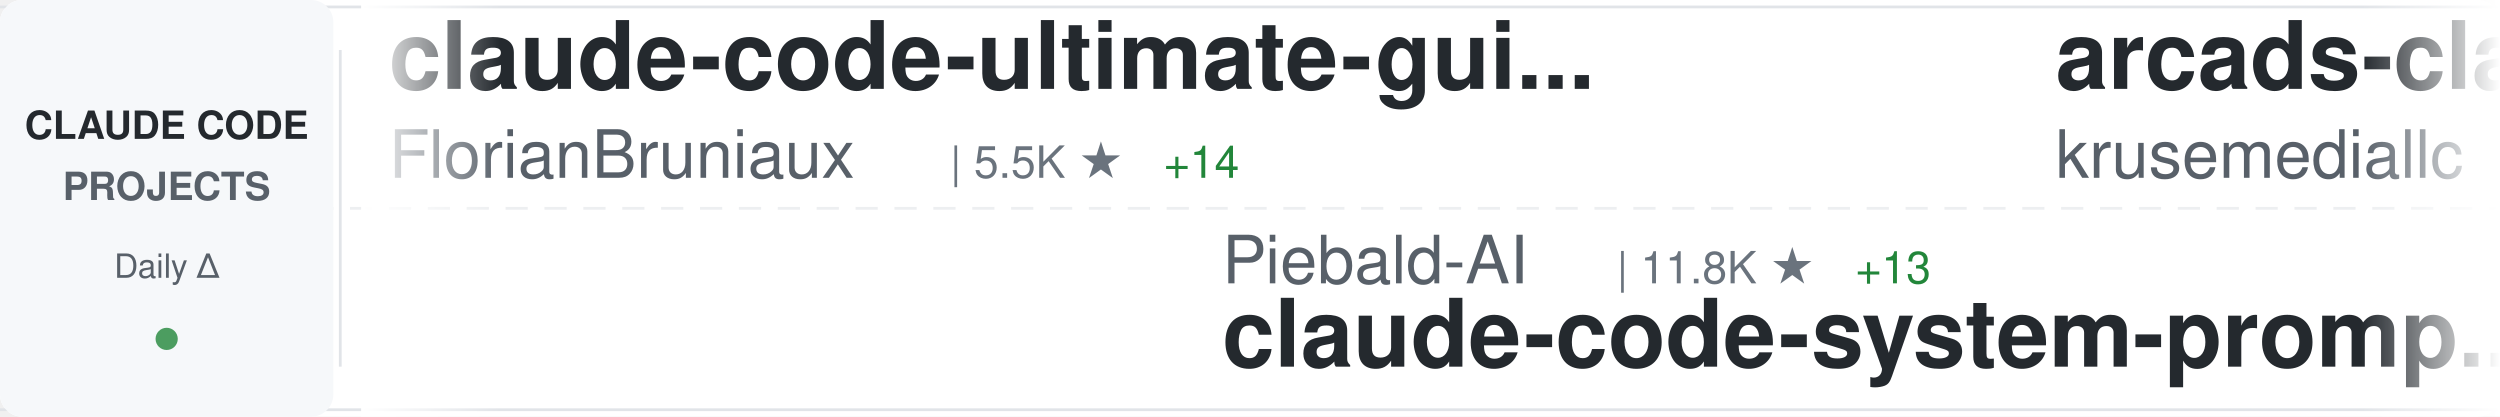
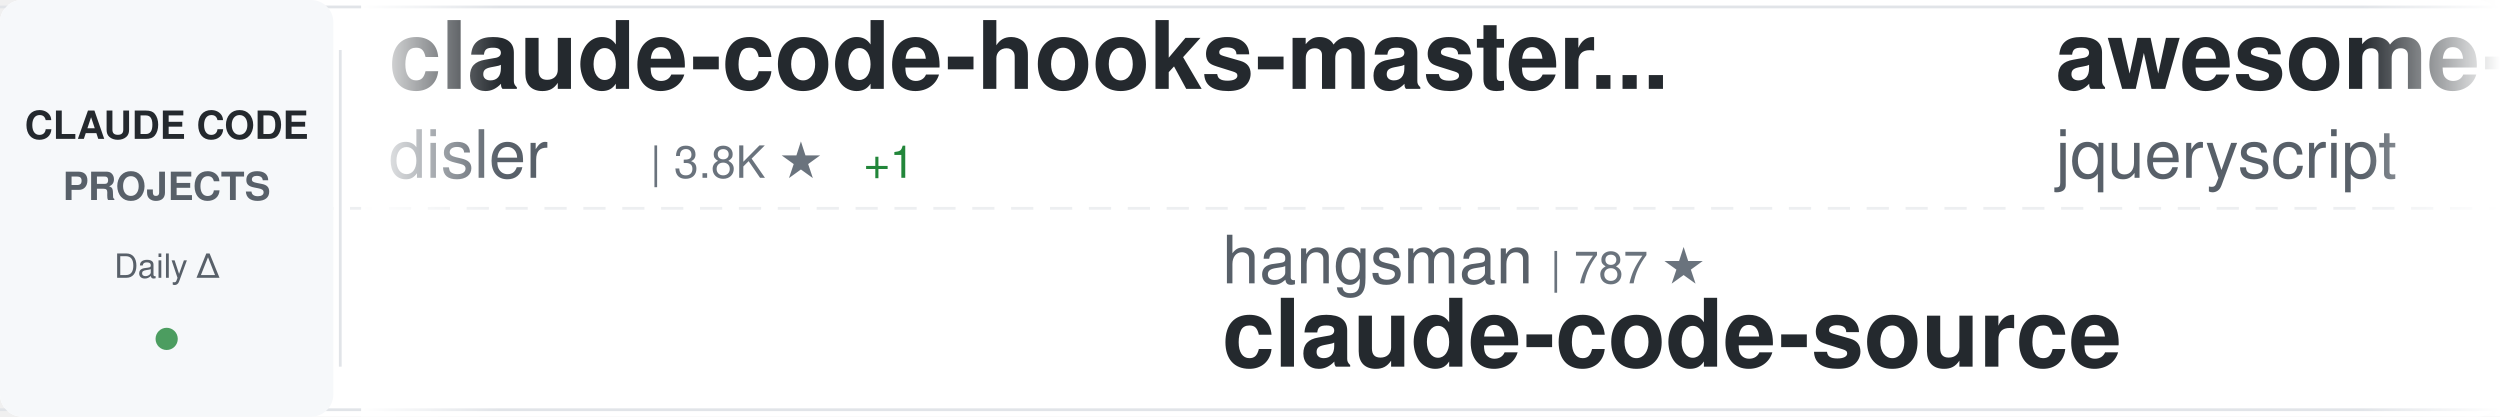
<svg xmlns="http://www.w3.org/2000/svg" width="900" height="150">
  <defs>
    <linearGradient id="awesomeLeftFade" x1="0%" y1="0%" x2="100%" y2="0%">
      <stop offset="0%" style="stop-color:#ffffff;stop-opacity:1" />
      <stop offset="100%" style="stop-color:#ffffff;stop-opacity:0" />
    </linearGradient>
    <linearGradient id="awesomeRightFade" x1="0%" y1="0%" x2="100%" y2="0%">
      <stop offset="0%" style="stop-color:#ffffff;stop-opacity:0" />
      <stop offset="100%" style="stop-color:#ffffff;stop-opacity:1" />
    </linearGradient>
  </defs>
  <rect width="900" height="150" fill="#ffffff" rx="8" />
  <rect x="0" y="2" width="900" height="1" fill="#e1e4e8" />
  <rect x="0" y="147" width="900" height="1" fill="#e1e4e8" />
  <line x1="0" y1="75" x2="900" y2="75" stroke="#e1e4e8" stroke-width="1" stroke-dasharray="8 6" opacity="0.6" />
  <rect x="0" y="0" width="120" height="150" fill="#f6f8fa" rx="8" />
  <text x="60" y="50" font-family="-apple-system, BlinkMacSystemFont, 'Segoe UI', Helvetica, Arial, sans-serif" font-size="14" font-weight="600" fill="#24292e" text-anchor="middle">CLAUDE CODE</text>
  <text x="60" y="72" font-family="-apple-system, BlinkMacSystemFont, 'Segoe UI', Helvetica, Arial, sans-serif" font-size="14" font-weight="600" fill="#586069" text-anchor="middle">PROJECTS</text>
  <text x="60" y="100" font-family="-apple-system, BlinkMacSystemFont, 'Segoe UI', Helvetica, Arial, sans-serif" font-size="12" font-weight="500" fill="#586069" text-anchor="middle">Daily Δ</text>
  <circle cx="60" cy="122" r="4" fill="#22863a" opacity="0.8" />
  <rect x="122" y="18" width="1" height="114" fill="#e1e4e8" />
  <clipPath id="awesomeTickerClip">
    <rect x="130" y="0" width="770" height="150" />
  </clipPath>
  <g clip-path="url(#awesomeTickerClip)">
    <g id="awesomeTickerItems">
      <animateTransform attributeName="transform" attributeType="XML" type="translate" from="0 0" to="-3000 0" dur="54s" repeatCount="indefinite" />
      <g transform="translate(0, 0)">
-         <text x="140" y="32" font-family="-apple-system, BlinkMacSystemFont, 'Segoe UI', Helvetica, Arial, sans-serif" font-size="34" font-weight="600" fill="#24292e">claude-code-ultimate-gui...</text>
-         <text x="140" y="64" font-family="-apple-system, BlinkMacSystemFont, 'Segoe UI', Helvetica, Arial, sans-serif" font-size="24" font-weight="400" fill="#586069">FlorianBruniaux</text>
-         <text x="342" y="64" font-family="-apple-system, BlinkMacSystemFont, 'Segoe UI', Helvetica, Arial, sans-serif" font-size="16" font-weight="500" fill="#6a737d">| 5.5K ★</text>
-         <text x="419" y="64" font-family="-apple-system, BlinkMacSystemFont, 'Segoe UI', Helvetica, Arial, sans-serif" font-size="16" font-weight="500" fill="#22863a"> +14</text>
+         <text x="140" y="32" font-family="-apple-system, BlinkMacSystemFont, 'Segoe UI', Helvetica, Arial, sans-serif" font-size="34" font-weight="600" fill="#24292e">claude-code-hooks-master...</text>
+         <text x="140" y="64" font-family="-apple-system, BlinkMacSystemFont, 'Segoe UI', Helvetica, Arial, sans-serif" font-size="24" font-weight="400" fill="#586069">disler</text>
+         <text x="234" y="64" font-family="-apple-system, BlinkMacSystemFont, 'Segoe UI', Helvetica, Arial, sans-serif" font-size="16" font-weight="500" fill="#6a737d">| 3.8K ★</text>
+         <text x="311" y="64" font-family="-apple-system, BlinkMacSystemFont, 'Segoe UI', Helvetica, Arial, sans-serif" font-size="16" font-weight="500" fill="#22863a"> +1</text>
      </g>
      <g transform="translate(300, 0)">
-         <text x="140" y="102" font-family="-apple-system, BlinkMacSystemFont, 'Segoe UI', Helvetica, Arial, sans-serif" font-size="24" font-weight="400" fill="#586069">Piebald-AI</text>
-         <text x="282" y="102" font-family="-apple-system, BlinkMacSystemFont, 'Segoe UI', Helvetica, Arial, sans-serif" font-size="16" font-weight="500" fill="#6a737d">| 11.8K ★</text>
-         <text x="368" y="102" font-family="-apple-system, BlinkMacSystemFont, 'Segoe UI', Helvetica, Arial, sans-serif" font-size="16" font-weight="500" fill="#22863a"> +13</text>
-         <text x="140" y="132" font-family="-apple-system, BlinkMacSystemFont, 'Segoe UI', Helvetica, Arial, sans-serif" font-size="34" font-weight="600" fill="#24292e">claude-code-system-promp...</text>
+         <text x="140" y="102" font-family="-apple-system, BlinkMacSystemFont, 'Segoe UI', Helvetica, Arial, sans-serif" font-size="24" font-weight="400" fill="#586069">hangsman</text>
+         <text x="258" y="102" font-family="-apple-system, BlinkMacSystemFont, 'Segoe UI', Helvetica, Arial, sans-serif" font-size="16" font-weight="500" fill="#6a737d">| 787 ★</text>
+         <text x="140" y="132" font-family="-apple-system, BlinkMacSystemFont, 'Segoe UI', Helvetica, Arial, sans-serif" font-size="34" font-weight="600" fill="#24292e">claude-code-source</text>
      </g>
      <g transform="translate(600, 0)">
-         <text x="140" y="32" font-family="-apple-system, BlinkMacSystemFont, 'Segoe UI', Helvetica, Arial, sans-serif" font-size="34" font-weight="600" fill="#24292e">arcads-claude-code</text>
-         <text x="140" y="64" font-family="-apple-system, BlinkMacSystemFont, 'Segoe UI', Helvetica, Arial, sans-serif" font-size="24" font-weight="400" fill="#586069">krusemediallc</text>
-         <text x="318" y="64" font-family="-apple-system, BlinkMacSystemFont, 'Segoe UI', Helvetica, Arial, sans-serif" font-size="16" font-weight="500" fill="#6a737d">| 1.0K ★</text>
-         <text x="395" y="64" font-family="-apple-system, BlinkMacSystemFont, 'Segoe UI', Helvetica, Arial, sans-serif" font-size="16" font-weight="500" fill="#22863a"> +4</text>
+         <text x="140" y="32" font-family="-apple-system, BlinkMacSystemFont, 'Segoe UI', Helvetica, Arial, sans-serif" font-size="34" font-weight="600" fill="#24292e">awesome-claude-code</text>
+         <text x="140" y="64" font-family="-apple-system, BlinkMacSystemFont, 'Segoe UI', Helvetica, Arial, sans-serif" font-size="24" font-weight="400" fill="#586069">jqueryscript</text>
+         <text x="306" y="64" font-family="-apple-system, BlinkMacSystemFont, 'Segoe UI', Helvetica, Arial, sans-serif" font-size="16" font-weight="500" fill="#6a737d">| 467 ★</text>
      </g>
      <g transform="translate(900, 0)">
-         <text x="140" y="102" font-family="-apple-system, BlinkMacSystemFont, 'Segoe UI', Helvetica, Arial, sans-serif" font-size="24" font-weight="400" fill="#586069">anthropics</text>
-         <text x="282" y="102" font-family="-apple-system, BlinkMacSystemFont, 'Segoe UI', Helvetica, Arial, sans-serif" font-size="16" font-weight="500" fill="#6a737d">| 161.4K ★</text>
-         <text x="377" y="102" font-family="-apple-system, BlinkMacSystemFont, 'Segoe UI', Helvetica, Arial, sans-serif" font-size="16" font-weight="500" fill="#22863a"> +321</text>
-         <text x="140" y="132" font-family="-apple-system, BlinkMacSystemFont, 'Segoe UI', Helvetica, Arial, sans-serif" font-size="34" font-weight="600" fill="#24292e">skills</text>
+         <text x="140" y="102" font-family="-apple-system, BlinkMacSystemFont, 'Segoe UI', Helvetica, Arial, sans-serif" font-size="24" font-weight="400" fill="#586069">huangserva</text>
+         <text x="282" y="102" font-family="-apple-system, BlinkMacSystemFont, 'Segoe UI', Helvetica, Arial, sans-serif" font-size="16" font-weight="500" fill="#6a737d">| 620 ★</text>
+         <text x="350" y="102" font-family="-apple-system, BlinkMacSystemFont, 'Segoe UI', Helvetica, Arial, sans-serif" font-size="16" font-weight="500" fill="#22863a"> +1</text>
+         <text x="140" y="132" font-family="-apple-system, BlinkMacSystemFont, 'Segoe UI', Helvetica, Arial, sans-serif" font-size="34" font-weight="600" fill="#24292e">claude-code-cli</text>
      </g>
      <g transform="translate(1200, 0)">
-         <text x="140" y="32" font-family="-apple-system, BlinkMacSystemFont, 'Segoe UI', Helvetica, Arial, sans-serif" font-size="34" font-weight="600" fill="#24292e">claude-code-book</text>
-         <text x="140" y="64" font-family="-apple-system, BlinkMacSystemFont, 'Segoe UI', Helvetica, Arial, sans-serif" font-size="24" font-weight="400" fill="#586069">lintsinghua</text>
-         <text x="294" y="64" font-family="-apple-system, BlinkMacSystemFont, 'Segoe UI', Helvetica, Arial, sans-serif" font-size="16" font-weight="500" fill="#6a737d">| 3.9K ★</text>
-         <text x="371" y="64" font-family="-apple-system, BlinkMacSystemFont, 'Segoe UI', Helvetica, Arial, sans-serif" font-size="16" font-weight="500" fill="#22863a"> +10</text>
+         <text x="140" y="32" font-family="-apple-system, BlinkMacSystemFont, 'Segoe UI', Helvetica, Arial, sans-serif" font-size="34" font-weight="600" fill="#24292e">claude-code-analysis</text>
+         <text x="140" y="64" font-family="-apple-system, BlinkMacSystemFont, 'Segoe UI', Helvetica, Arial, sans-serif" font-size="24" font-weight="400" fill="#586069">liuup</text>
+         <text x="222" y="64" font-family="-apple-system, BlinkMacSystemFont, 'Segoe UI', Helvetica, Arial, sans-serif" font-size="16" font-weight="500" fill="#6a737d">| 3.6K ★</text>
+         <text x="299" y="64" font-family="-apple-system, BlinkMacSystemFont, 'Segoe UI', Helvetica, Arial, sans-serif" font-size="16" font-weight="500" fill="#22863a"> +13</text>
      </g>
      <g transform="translate(1500, 0)">
-         <text x="140" y="102" font-family="-apple-system, BlinkMacSystemFont, 'Segoe UI', Helvetica, Arial, sans-serif" font-size="24" font-weight="400" fill="#586069">simonw</text>
-         <text x="234" y="102" font-family="-apple-system, BlinkMacSystemFont, 'Segoe UI', Helvetica, Arial, sans-serif" font-size="16" font-weight="500" fill="#6a737d">| 1.6K ★</text>
-         <text x="140" y="132" font-family="-apple-system, BlinkMacSystemFont, 'Segoe UI', Helvetica, Arial, sans-serif" font-size="34" font-weight="600" fill="#24292e">claude-code-transcripts</text>
+         <text x="140" y="102" font-family="-apple-system, BlinkMacSystemFont, 'Segoe UI', Helvetica, Arial, sans-serif" font-size="24" font-weight="400" fill="#586069">affaan-m</text>
+         <text x="258" y="102" font-family="-apple-system, BlinkMacSystemFont, 'Segoe UI', Helvetica, Arial, sans-serif" font-size="16" font-weight="500" fill="#6a737d">| 230.1K ★</text>
+         <text x="353" y="102" font-family="-apple-system, BlinkMacSystemFont, 'Segoe UI', Helvetica, Arial, sans-serif" font-size="16" font-weight="500" fill="#22863a"> +429</text>
+         <text x="140" y="132" font-family="-apple-system, BlinkMacSystemFont, 'Segoe UI', Helvetica, Arial, sans-serif" font-size="34" font-weight="600" fill="#24292e">ECC</text>
      </g>
      <g transform="translate(1800, 0)">
-         <text x="140" y="32" font-family="-apple-system, BlinkMacSystemFont, 'Segoe UI', Helvetica, Arial, sans-serif" font-size="34" font-weight="600" fill="#24292e">Claude-Code</text>
-         <text x="140" y="64" font-family="-apple-system, BlinkMacSystemFont, 'Segoe UI', Helvetica, Arial, sans-serif" font-size="24" font-weight="400" fill="#586069">OrcaWhisper</text>
-         <text x="294" y="64" font-family="-apple-system, BlinkMacSystemFont, 'Segoe UI', Helvetica, Arial, sans-serif" font-size="16" font-weight="500" fill="#6a737d">| 84 ★</text>
+         <text x="140" y="32" font-family="-apple-system, BlinkMacSystemFont, 'Segoe UI', Helvetica, Arial, sans-serif" font-size="34" font-weight="600" fill="#24292e">Open-ClaudeCode</text>
+         <text x="140" y="64" font-family="-apple-system, BlinkMacSystemFont, 'Segoe UI', Helvetica, Arial, sans-serif" font-size="24" font-weight="400" fill="#586069">LING71671</text>
+         <text x="270" y="64" font-family="-apple-system, BlinkMacSystemFont, 'Segoe UI', Helvetica, Arial, sans-serif" font-size="16" font-weight="500" fill="#6a737d">| 918 ★</text>
      </g>
      <g transform="translate(2100, 0)">
-         <text x="140" y="102" font-family="-apple-system, BlinkMacSystemFont, 'Segoe UI', Helvetica, Arial, sans-serif" font-size="24" font-weight="400" fill="#586069">affaan-m</text>
-         <text x="258" y="102" font-family="-apple-system, BlinkMacSystemFont, 'Segoe UI', Helvetica, Arial, sans-serif" font-size="16" font-weight="500" fill="#6a737d">| 230.1K ★</text>
-         <text x="353" y="102" font-family="-apple-system, BlinkMacSystemFont, 'Segoe UI', Helvetica, Arial, sans-serif" font-size="16" font-weight="500" fill="#22863a"> +437</text>
-         <text x="140" y="132" font-family="-apple-system, BlinkMacSystemFont, 'Segoe UI', Helvetica, Arial, sans-serif" font-size="34" font-weight="600" fill="#24292e">ECC</text>
+         <text x="140" y="102" font-family="-apple-system, BlinkMacSystemFont, 'Segoe UI', Helvetica, Arial, sans-serif" font-size="24" font-weight="400" fill="#586069">edmund-io</text>
+         <text x="270" y="102" font-family="-apple-system, BlinkMacSystemFont, 'Segoe UI', Helvetica, Arial, sans-serif" font-size="16" font-weight="500" fill="#6a737d">| 1.5K ★</text>
+         <text x="140" y="132" font-family="-apple-system, BlinkMacSystemFont, 'Segoe UI', Helvetica, Arial, sans-serif" font-size="34" font-weight="600" fill="#24292e">edmunds-claude-code</text>
      </g>
      <g transform="translate(2400, 0)">
-         <text x="140" y="32" font-family="-apple-system, BlinkMacSystemFont, 'Segoe UI', Helvetica, Arial, sans-serif" font-size="34" font-weight="600" fill="#24292e">claude-code-from-source</text>
-         <text x="140" y="64" font-family="-apple-system, BlinkMacSystemFont, 'Segoe UI', Helvetica, Arial, sans-serif" font-size="24" font-weight="400" fill="#586069">alejandrobalderas</text>
-         <text x="366" y="64" font-family="-apple-system, BlinkMacSystemFont, 'Segoe UI', Helvetica, Arial, sans-serif" font-size="16" font-weight="500" fill="#6a737d">| 2.7K ★</text>
-         <text x="443" y="64" font-family="-apple-system, BlinkMacSystemFont, 'Segoe UI', Helvetica, Arial, sans-serif" font-size="16" font-weight="500" fill="#22863a"> +5</text>
+         <text x="140" y="32" font-family="-apple-system, BlinkMacSystemFont, 'Segoe UI', Helvetica, Arial, sans-serif" font-size="34" font-weight="600" fill="#24292e">claude-code-telegram</text>
+         <text x="140" y="64" font-family="-apple-system, BlinkMacSystemFont, 'Segoe UI', Helvetica, Arial, sans-serif" font-size="24" font-weight="400" fill="#586069">RichardAtCT</text>
+         <text x="294" y="64" font-family="-apple-system, BlinkMacSystemFont, 'Segoe UI', Helvetica, Arial, sans-serif" font-size="16" font-weight="500" fill="#6a737d">| 2.7K ★</text>
      </g>
      <g transform="translate(2700, 0)">
-         <text x="140" y="102" font-family="-apple-system, BlinkMacSystemFont, 'Segoe UI', Helvetica, Arial, sans-serif" font-size="24" font-weight="400" fill="#586069">lorryjovens-hub</text>
-         <text x="342" y="102" font-family="-apple-system, BlinkMacSystemFont, 'Segoe UI', Helvetica, Arial, sans-serif" font-size="16" font-weight="500" fill="#6a737d">| 1.7K ★</text>
-         <text x="419" y="102" font-family="-apple-system, BlinkMacSystemFont, 'Segoe UI', Helvetica, Arial, sans-serif" font-size="16" font-weight="500" fill="#22863a"> +3</text>
-         <text x="140" y="132" font-family="-apple-system, BlinkMacSystemFont, 'Segoe UI', Helvetica, Arial, sans-serif" font-size="34" font-weight="600" fill="#24292e">claude-code-rust</text>
+         <text x="140" y="102" font-family="-apple-system, BlinkMacSystemFont, 'Segoe UI', Helvetica, Arial, sans-serif" font-size="24" font-weight="400" fill="#586069">https-deeplearning-ai</text>
+         <text x="414" y="102" font-family="-apple-system, BlinkMacSystemFont, 'Segoe UI', Helvetica, Arial, sans-serif" font-size="16" font-weight="500" fill="#6a737d">| 533 ★</text>
+         <text x="140" y="132" font-family="-apple-system, BlinkMacSystemFont, 'Segoe UI', Helvetica, Arial, sans-serif" font-size="34" font-weight="600" fill="#24292e">sc-claude-code-files</text>
      </g>
      <g transform="translate(3000, 0)">
-         <text x="140" y="32" font-family="-apple-system, BlinkMacSystemFont, 'Segoe UI', Helvetica, Arial, sans-serif" font-size="34" font-weight="600" fill="#24292e">claude-code-ultimate-gui...</text>
-         <text x="140" y="64" font-family="-apple-system, BlinkMacSystemFont, 'Segoe UI', Helvetica, Arial, sans-serif" font-size="24" font-weight="400" fill="#586069">FlorianBruniaux</text>
-         <text x="342" y="64" font-family="-apple-system, BlinkMacSystemFont, 'Segoe UI', Helvetica, Arial, sans-serif" font-size="16" font-weight="500" fill="#6a737d">| 5.5K ★</text>
-         <text x="419" y="64" font-family="-apple-system, BlinkMacSystemFont, 'Segoe UI', Helvetica, Arial, sans-serif" font-size="16" font-weight="500" fill="#22863a"> +14</text>
+         <text x="140" y="32" font-family="-apple-system, BlinkMacSystemFont, 'Segoe UI', Helvetica, Arial, sans-serif" font-size="34" font-weight="600" fill="#24292e">claude-code-hooks-master...</text>
+         <text x="140" y="64" font-family="-apple-system, BlinkMacSystemFont, 'Segoe UI', Helvetica, Arial, sans-serif" font-size="24" font-weight="400" fill="#586069">disler</text>
+         <text x="234" y="64" font-family="-apple-system, BlinkMacSystemFont, 'Segoe UI', Helvetica, Arial, sans-serif" font-size="16" font-weight="500" fill="#6a737d">| 3.8K ★</text>
+         <text x="311" y="64" font-family="-apple-system, BlinkMacSystemFont, 'Segoe UI', Helvetica, Arial, sans-serif" font-size="16" font-weight="500" fill="#22863a"> +1</text>
      </g>
      <g transform="translate(3300, 0)">
-         <text x="140" y="102" font-family="-apple-system, BlinkMacSystemFont, 'Segoe UI', Helvetica, Arial, sans-serif" font-size="24" font-weight="400" fill="#586069">Piebald-AI</text>
-         <text x="282" y="102" font-family="-apple-system, BlinkMacSystemFont, 'Segoe UI', Helvetica, Arial, sans-serif" font-size="16" font-weight="500" fill="#6a737d">| 11.8K ★</text>
-         <text x="368" y="102" font-family="-apple-system, BlinkMacSystemFont, 'Segoe UI', Helvetica, Arial, sans-serif" font-size="16" font-weight="500" fill="#22863a"> +13</text>
-         <text x="140" y="132" font-family="-apple-system, BlinkMacSystemFont, 'Segoe UI', Helvetica, Arial, sans-serif" font-size="34" font-weight="600" fill="#24292e">claude-code-system-promp...</text>
+         <text x="140" y="102" font-family="-apple-system, BlinkMacSystemFont, 'Segoe UI', Helvetica, Arial, sans-serif" font-size="24" font-weight="400" fill="#586069">hangsman</text>
+         <text x="258" y="102" font-family="-apple-system, BlinkMacSystemFont, 'Segoe UI', Helvetica, Arial, sans-serif" font-size="16" font-weight="500" fill="#6a737d">| 787 ★</text>
+         <text x="140" y="132" font-family="-apple-system, BlinkMacSystemFont, 'Segoe UI', Helvetica, Arial, sans-serif" font-size="34" font-weight="600" fill="#24292e">claude-code-source</text>
      </g>
      <g transform="translate(3600, 0)">
-         <text x="140" y="32" font-family="-apple-system, BlinkMacSystemFont, 'Segoe UI', Helvetica, Arial, sans-serif" font-size="34" font-weight="600" fill="#24292e">arcads-claude-code</text>
-         <text x="140" y="64" font-family="-apple-system, BlinkMacSystemFont, 'Segoe UI', Helvetica, Arial, sans-serif" font-size="24" font-weight="400" fill="#586069">krusemediallc</text>
-         <text x="318" y="64" font-family="-apple-system, BlinkMacSystemFont, 'Segoe UI', Helvetica, Arial, sans-serif" font-size="16" font-weight="500" fill="#6a737d">| 1.0K ★</text>
-         <text x="395" y="64" font-family="-apple-system, BlinkMacSystemFont, 'Segoe UI', Helvetica, Arial, sans-serif" font-size="16" font-weight="500" fill="#22863a"> +4</text>
+         <text x="140" y="32" font-family="-apple-system, BlinkMacSystemFont, 'Segoe UI', Helvetica, Arial, sans-serif" font-size="34" font-weight="600" fill="#24292e">awesome-claude-code</text>
+         <text x="140" y="64" font-family="-apple-system, BlinkMacSystemFont, 'Segoe UI', Helvetica, Arial, sans-serif" font-size="24" font-weight="400" fill="#586069">jqueryscript</text>
+         <text x="306" y="64" font-family="-apple-system, BlinkMacSystemFont, 'Segoe UI', Helvetica, Arial, sans-serif" font-size="16" font-weight="500" fill="#6a737d">| 467 ★</text>
      </g>
      <g transform="translate(3900, 0)">
-         <text x="140" y="102" font-family="-apple-system, BlinkMacSystemFont, 'Segoe UI', Helvetica, Arial, sans-serif" font-size="24" font-weight="400" fill="#586069">anthropics</text>
-         <text x="282" y="102" font-family="-apple-system, BlinkMacSystemFont, 'Segoe UI', Helvetica, Arial, sans-serif" font-size="16" font-weight="500" fill="#6a737d">| 161.4K ★</text>
-         <text x="377" y="102" font-family="-apple-system, BlinkMacSystemFont, 'Segoe UI', Helvetica, Arial, sans-serif" font-size="16" font-weight="500" fill="#22863a"> +321</text>
-         <text x="140" y="132" font-family="-apple-system, BlinkMacSystemFont, 'Segoe UI', Helvetica, Arial, sans-serif" font-size="34" font-weight="600" fill="#24292e">skills</text>
+         <text x="140" y="102" font-family="-apple-system, BlinkMacSystemFont, 'Segoe UI', Helvetica, Arial, sans-serif" font-size="24" font-weight="400" fill="#586069">huangserva</text>
+         <text x="282" y="102" font-family="-apple-system, BlinkMacSystemFont, 'Segoe UI', Helvetica, Arial, sans-serif" font-size="16" font-weight="500" fill="#6a737d">| 620 ★</text>
+         <text x="350" y="102" font-family="-apple-system, BlinkMacSystemFont, 'Segoe UI', Helvetica, Arial, sans-serif" font-size="16" font-weight="500" fill="#22863a"> +1</text>
+         <text x="140" y="132" font-family="-apple-system, BlinkMacSystemFont, 'Segoe UI', Helvetica, Arial, sans-serif" font-size="34" font-weight="600" fill="#24292e">claude-code-cli</text>
      </g>
    </g>
  </g>
  <rect x="130" y="0" width="50" height="150" fill="url(#awesomeLeftFade)" />
  <rect x="850" y="0" width="50" height="150" fill="url(#awesomeRightFade)" />
</svg>
